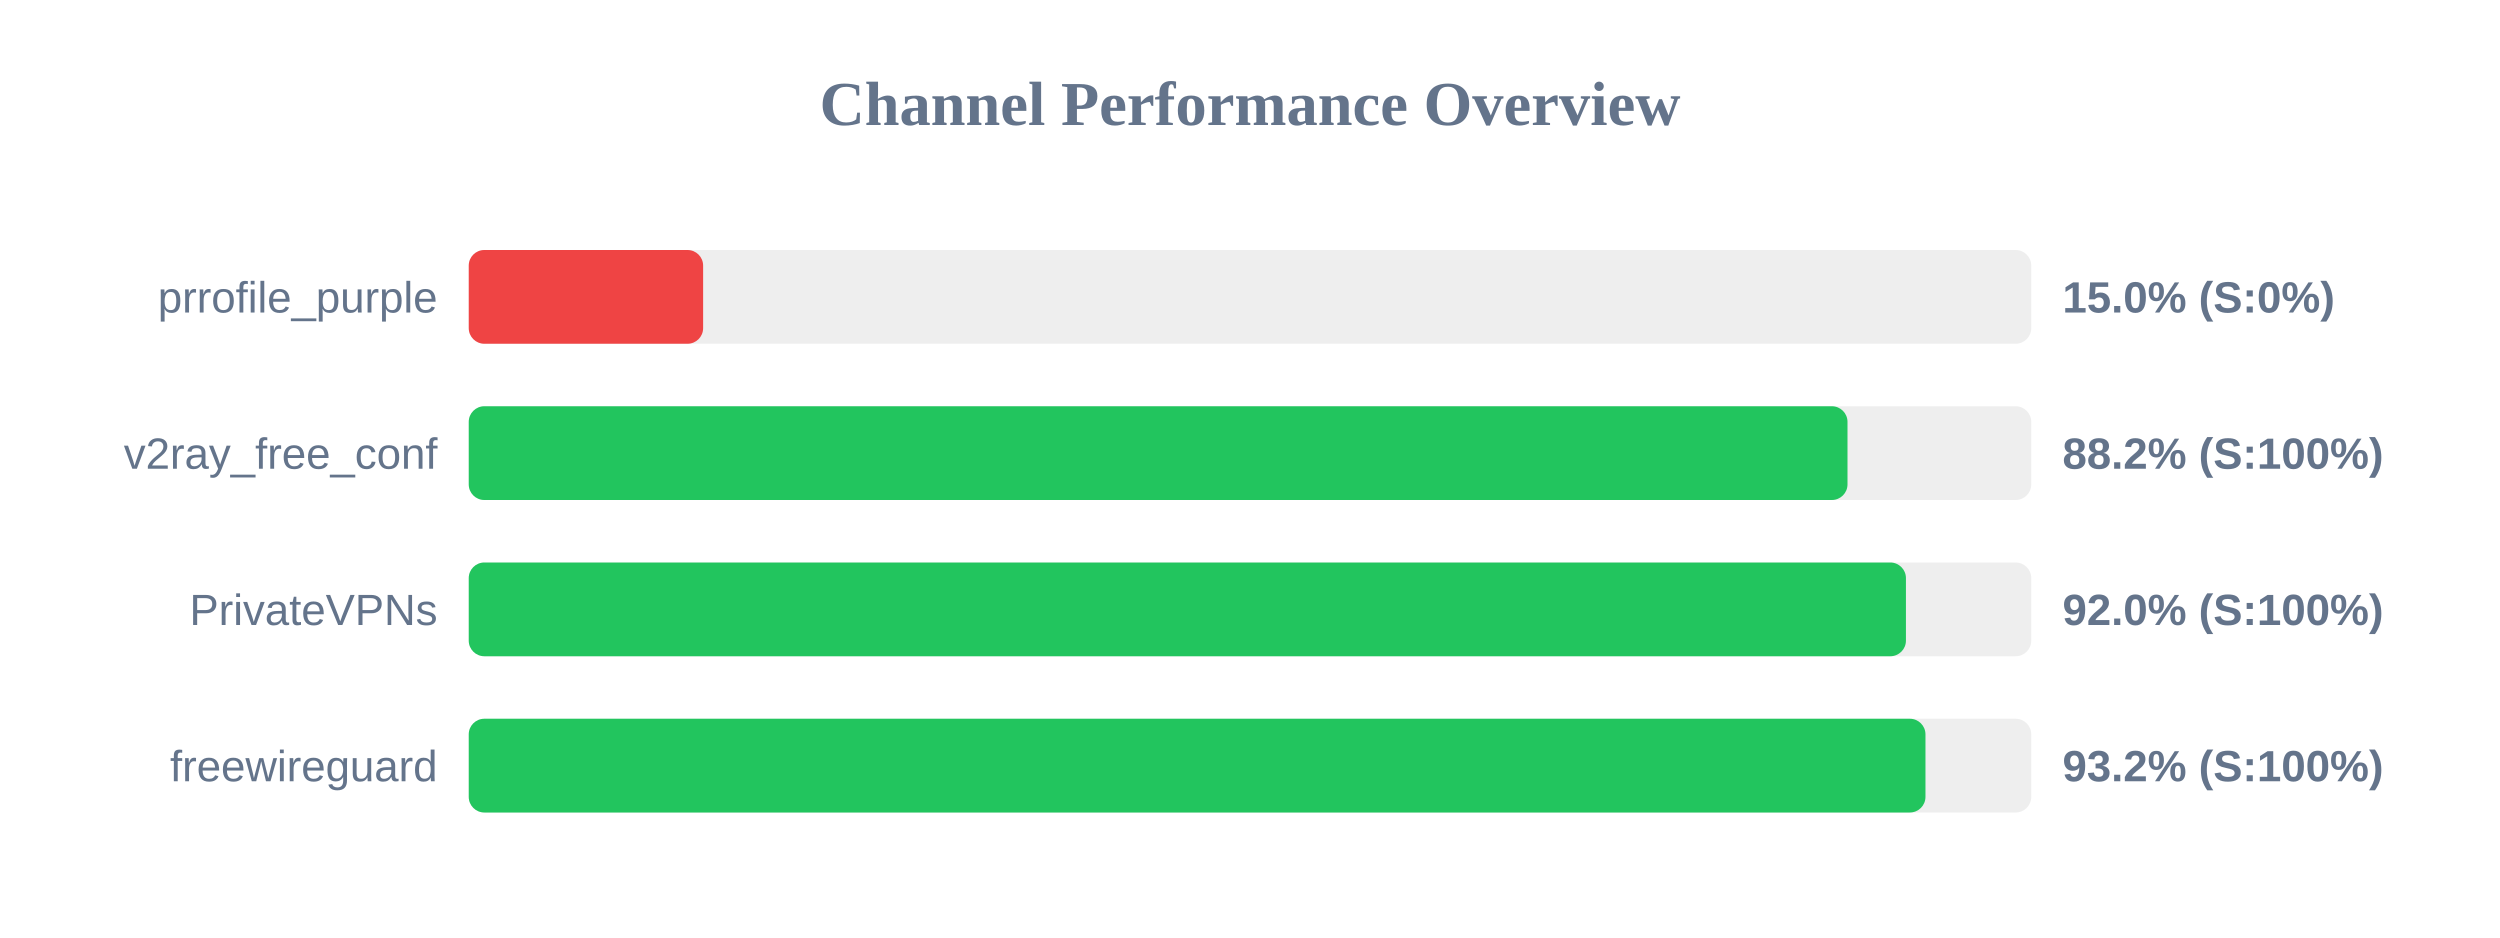
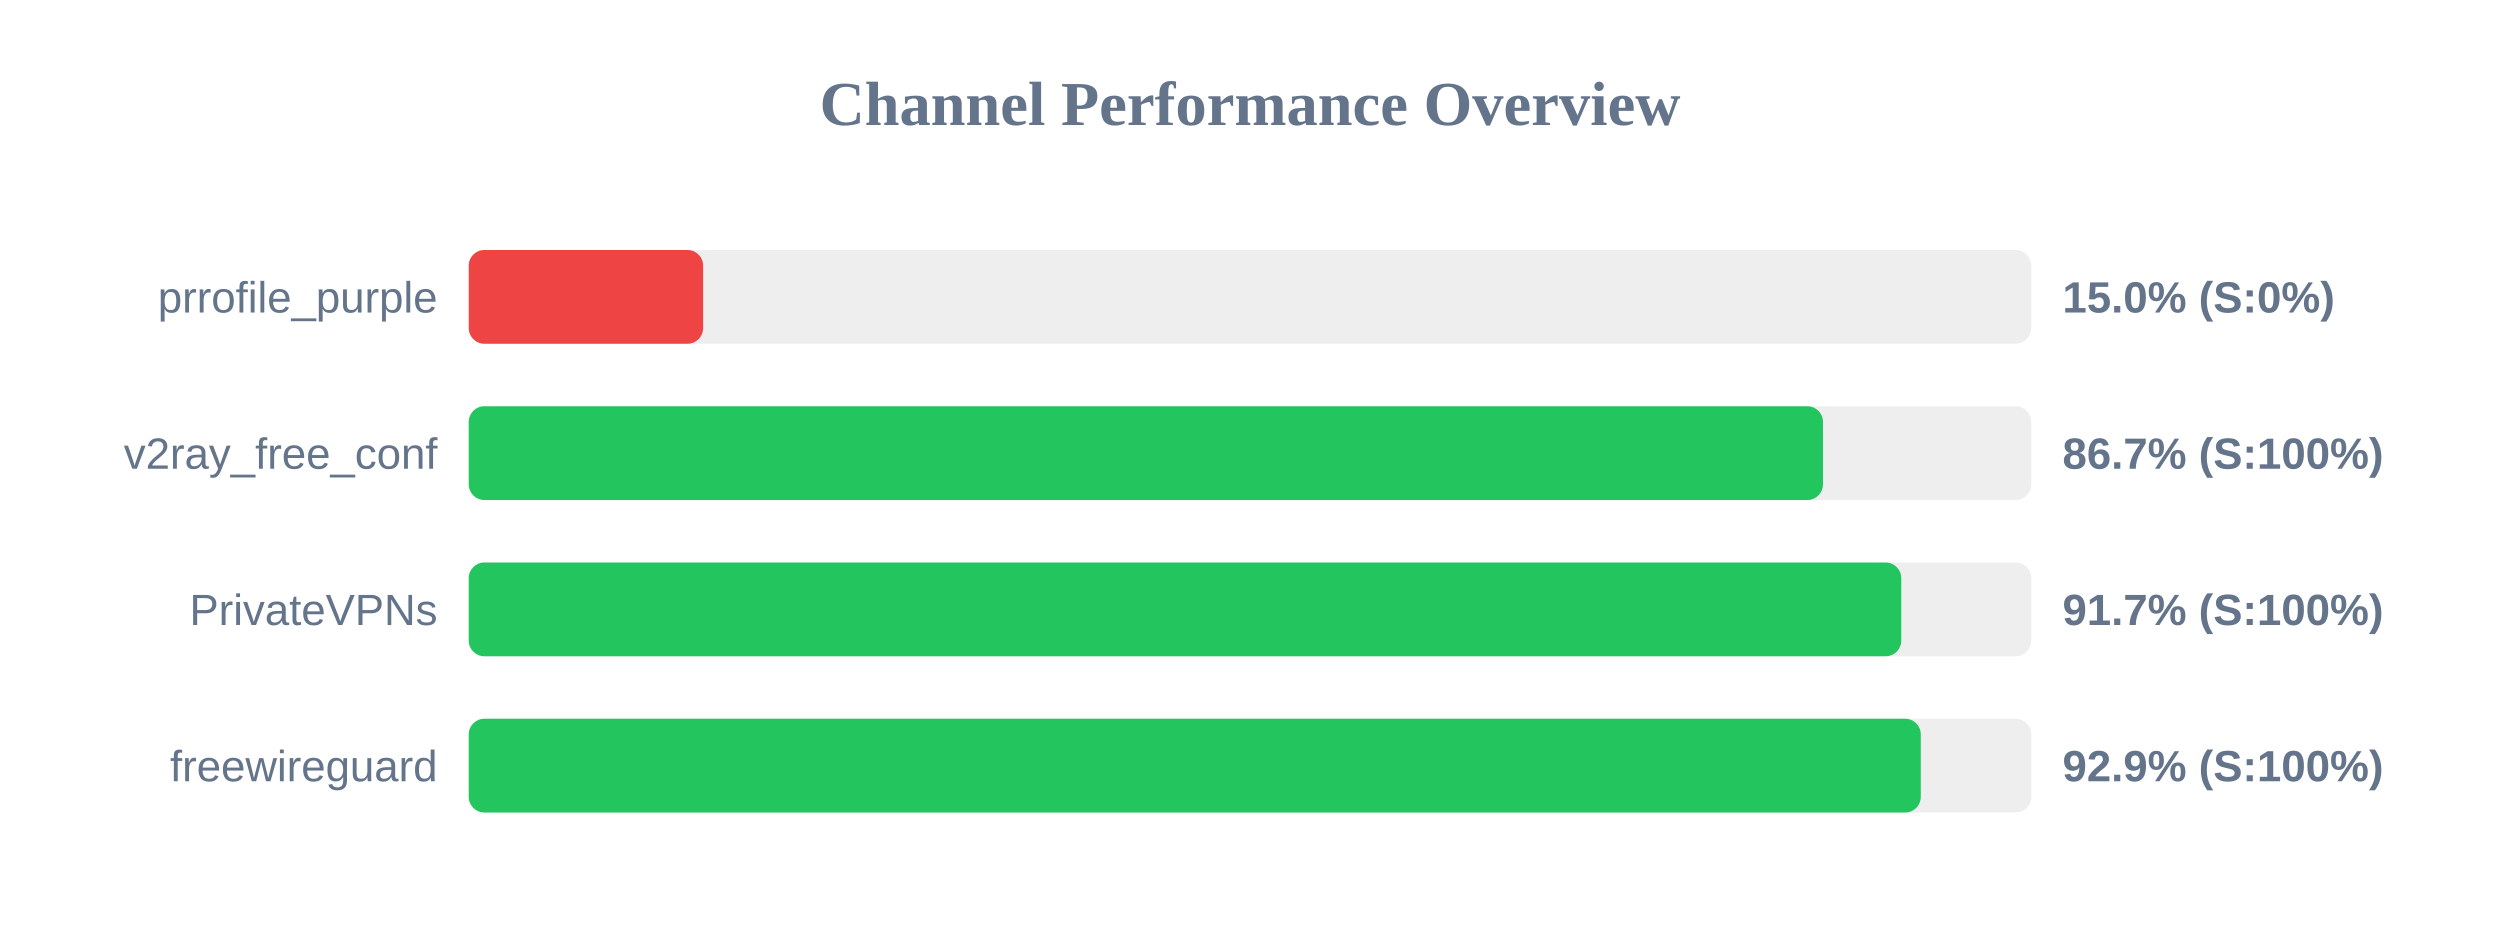
<svg xmlns="http://www.w3.org/2000/svg" width="800" height="300" version="1.1">
  <style>
        .row { font: 14px Arial; fill: #64748b; }
        .score { font: bold 14px Arial; fill: #64748b; }
    </style>
  <text x="400" y="40" text-anchor="middle" font-size="20px" font-weight="bold" fill="#64748b">Channel Performance Overview</text>
  <rect x="150" y="80" width="500" height="30" fill="#eee" rx="5" />
  <rect x="150" y="80" width="75.0" height="30" fill="#ef4444" rx="5" />
  <text x="140" y="100" text-anchor="end" class="row">prrofile_purple</text>
  <text x="660" y="100" text-anchor="start" class="score">15.0% (S:0%)</text>
  <rect x="150" y="130" width="500" height="30" fill="#eee" rx="5" />
-   <rect x="150" y="130" width="441.2" height="30" fill="#22c55e" rx="5" />
+   <rect x="150" y="130" width="433.35" height="30" fill="#22c55e" rx="5" />
  <text x="140" y="150" text-anchor="end" class="row">v2ray_free_conf</text>
-   <text x="660" y="150" text-anchor="start" class="score">88.2% (S:100%)</text>
+   <text x="660" y="150" text-anchor="start" class="score">86.7% (S:100%)</text>
  <rect x="150" y="180" width="500" height="30" fill="#eee" rx="5" />
-   <rect x="150" y="180" width="459.9" height="30" fill="#22c55e" rx="5" />
+   <rect x="150" y="180" width="458.4" height="30" fill="#22c55e" rx="5" />
  <text x="140" y="200" text-anchor="end" class="row">PrivateVPNs</text>
-   <text x="660" y="200" text-anchor="start" class="score">92.0% (S:100%)</text>
+   <text x="660" y="200" text-anchor="start" class="score">91.7% (S:100%)</text>
  <rect x="150" y="230" width="500" height="30" fill="#eee" rx="5" />
-   <rect x="150" y="230" width="466.15" height="30" fill="#22c55e" rx="5" />
+   <rect x="150" y="230" width="464.65" height="30" fill="#22c55e" rx="5" />
  <text x="140" y="250" text-anchor="end" class="row">freewireguard</text>
-   <text x="660" y="250" text-anchor="start" class="score">93.2% (S:100%)</text>
+   <text x="660" y="250" text-anchor="start" class="score">92.9% (S:100%)</text>
</svg>
